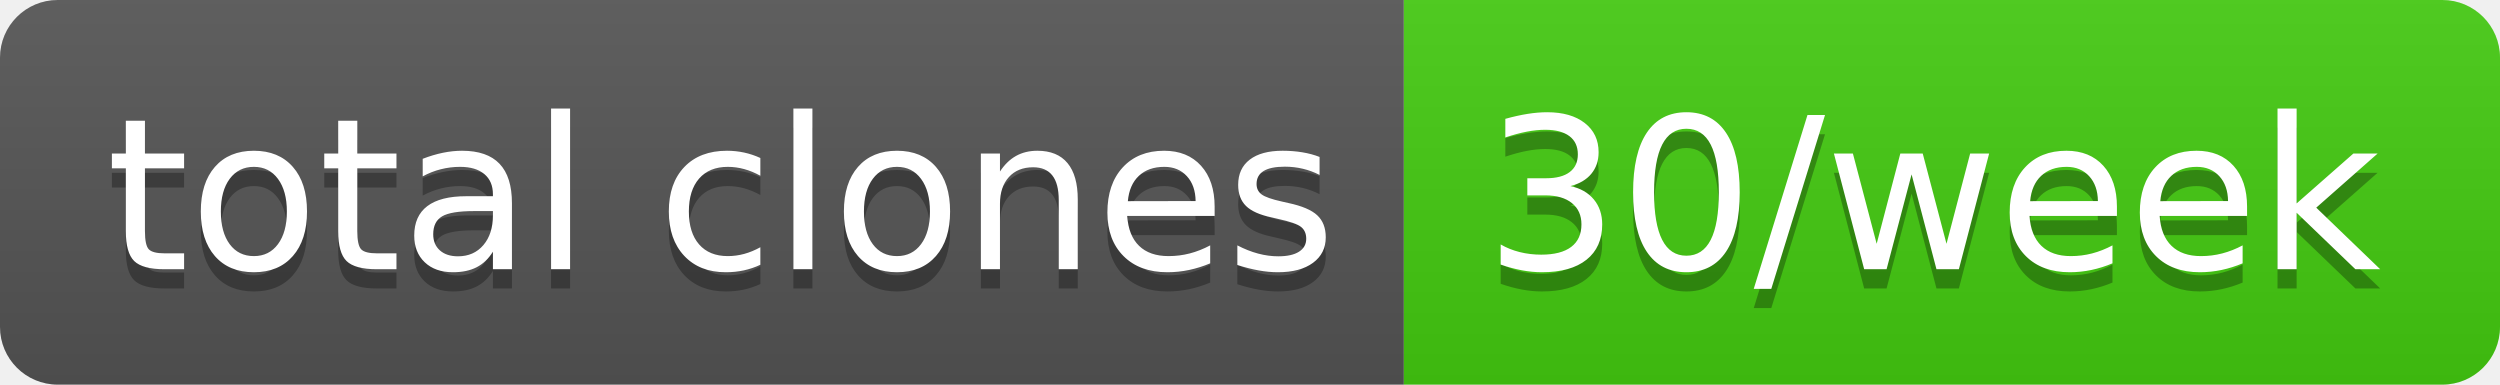
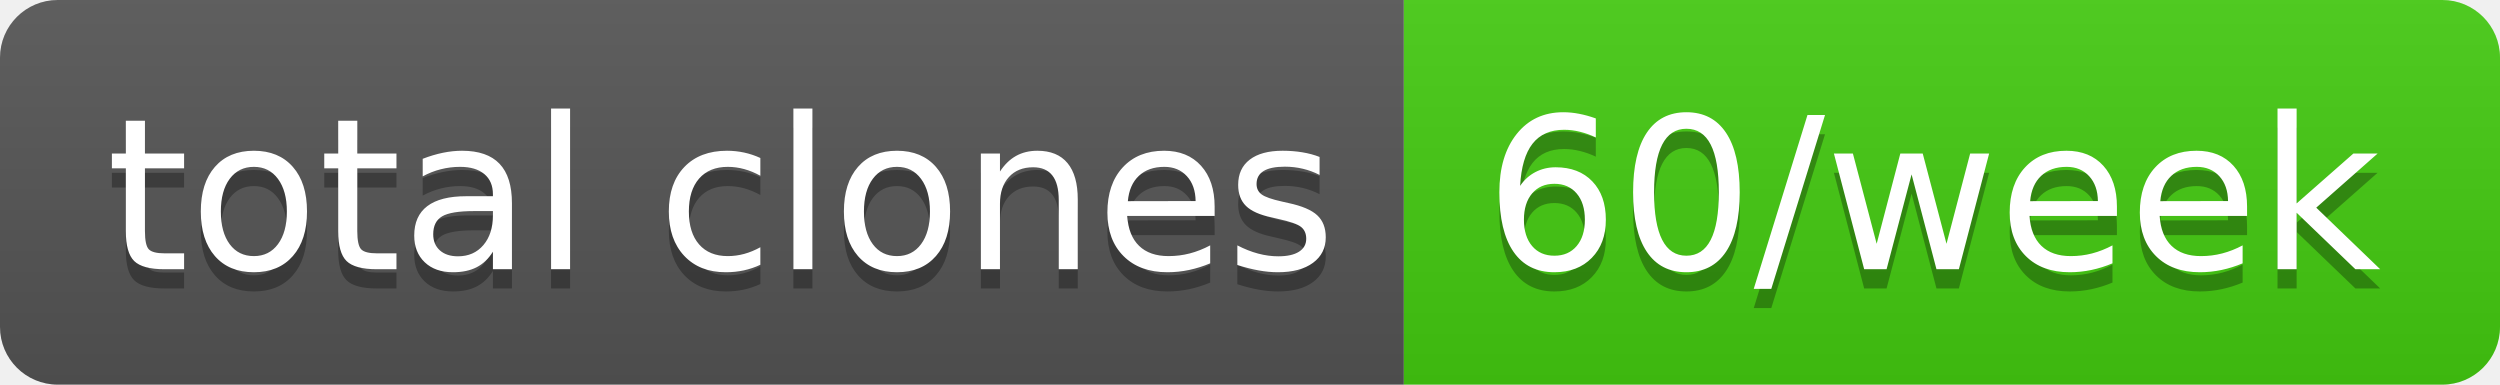
- <svg xmlns="http://www.w3.org/2000/svg" width="130" height="20" role="img" aria-label="total clones: 30/week">
+ <svg xmlns="http://www.w3.org/2000/svg" width="130" height="20" role="img" aria-label="total clones: 60/week">
  <linearGradient id="s" x2="0" y2="100%">
    <stop offset="0" stop-color="#bbb" stop-opacity=".1" />
    <stop offset="1" stop-opacity=".1" />
  </linearGradient>
  <clipPath id="r">
    <rect width="130" height="20" rx="3" fill="#fff" />
  </clipPath>
  <g clip-path="url(#r)">
    <rect width="73" height="20" fill="#555" />
    <rect x="73" width="57" height="20" fill="#4c1" />
    <rect width="130" height="20" fill="url(#s)" />
  </g>
  <g fill="#fff" text-anchor="middle" font-family="Verdana,Geneva,DejaVu Sans,sans-serif" text-rendering="geometricPrecision" font-size="110">
    <text aria-hidden="true" x="375" y="150" fill="#010101" fill-opacity=".3" transform="scale(.1)" textLength="630">total clones</text>
    <text x="375" y="140" transform="scale(.1)" fill="#fff" textLength="630">total clones</text>
-     <text aria-hidden="true" x="1005" y="150" fill="#010101" fill-opacity=".3" transform="scale(.1)" textLength="470">30/week</text>
-     <text x="1005" y="140" transform="scale(.1)" fill="#fff" textLength="470">30/week</text>
+     <text aria-hidden="true" x="1005" y="150" fill="#010101" fill-opacity=".3" transform="scale(.1)" textLength="470">60/week</text>
+     <text x="1005" y="140" transform="scale(.1)" fill="#fff" textLength="470">60/week</text>
  </g>
</svg>
